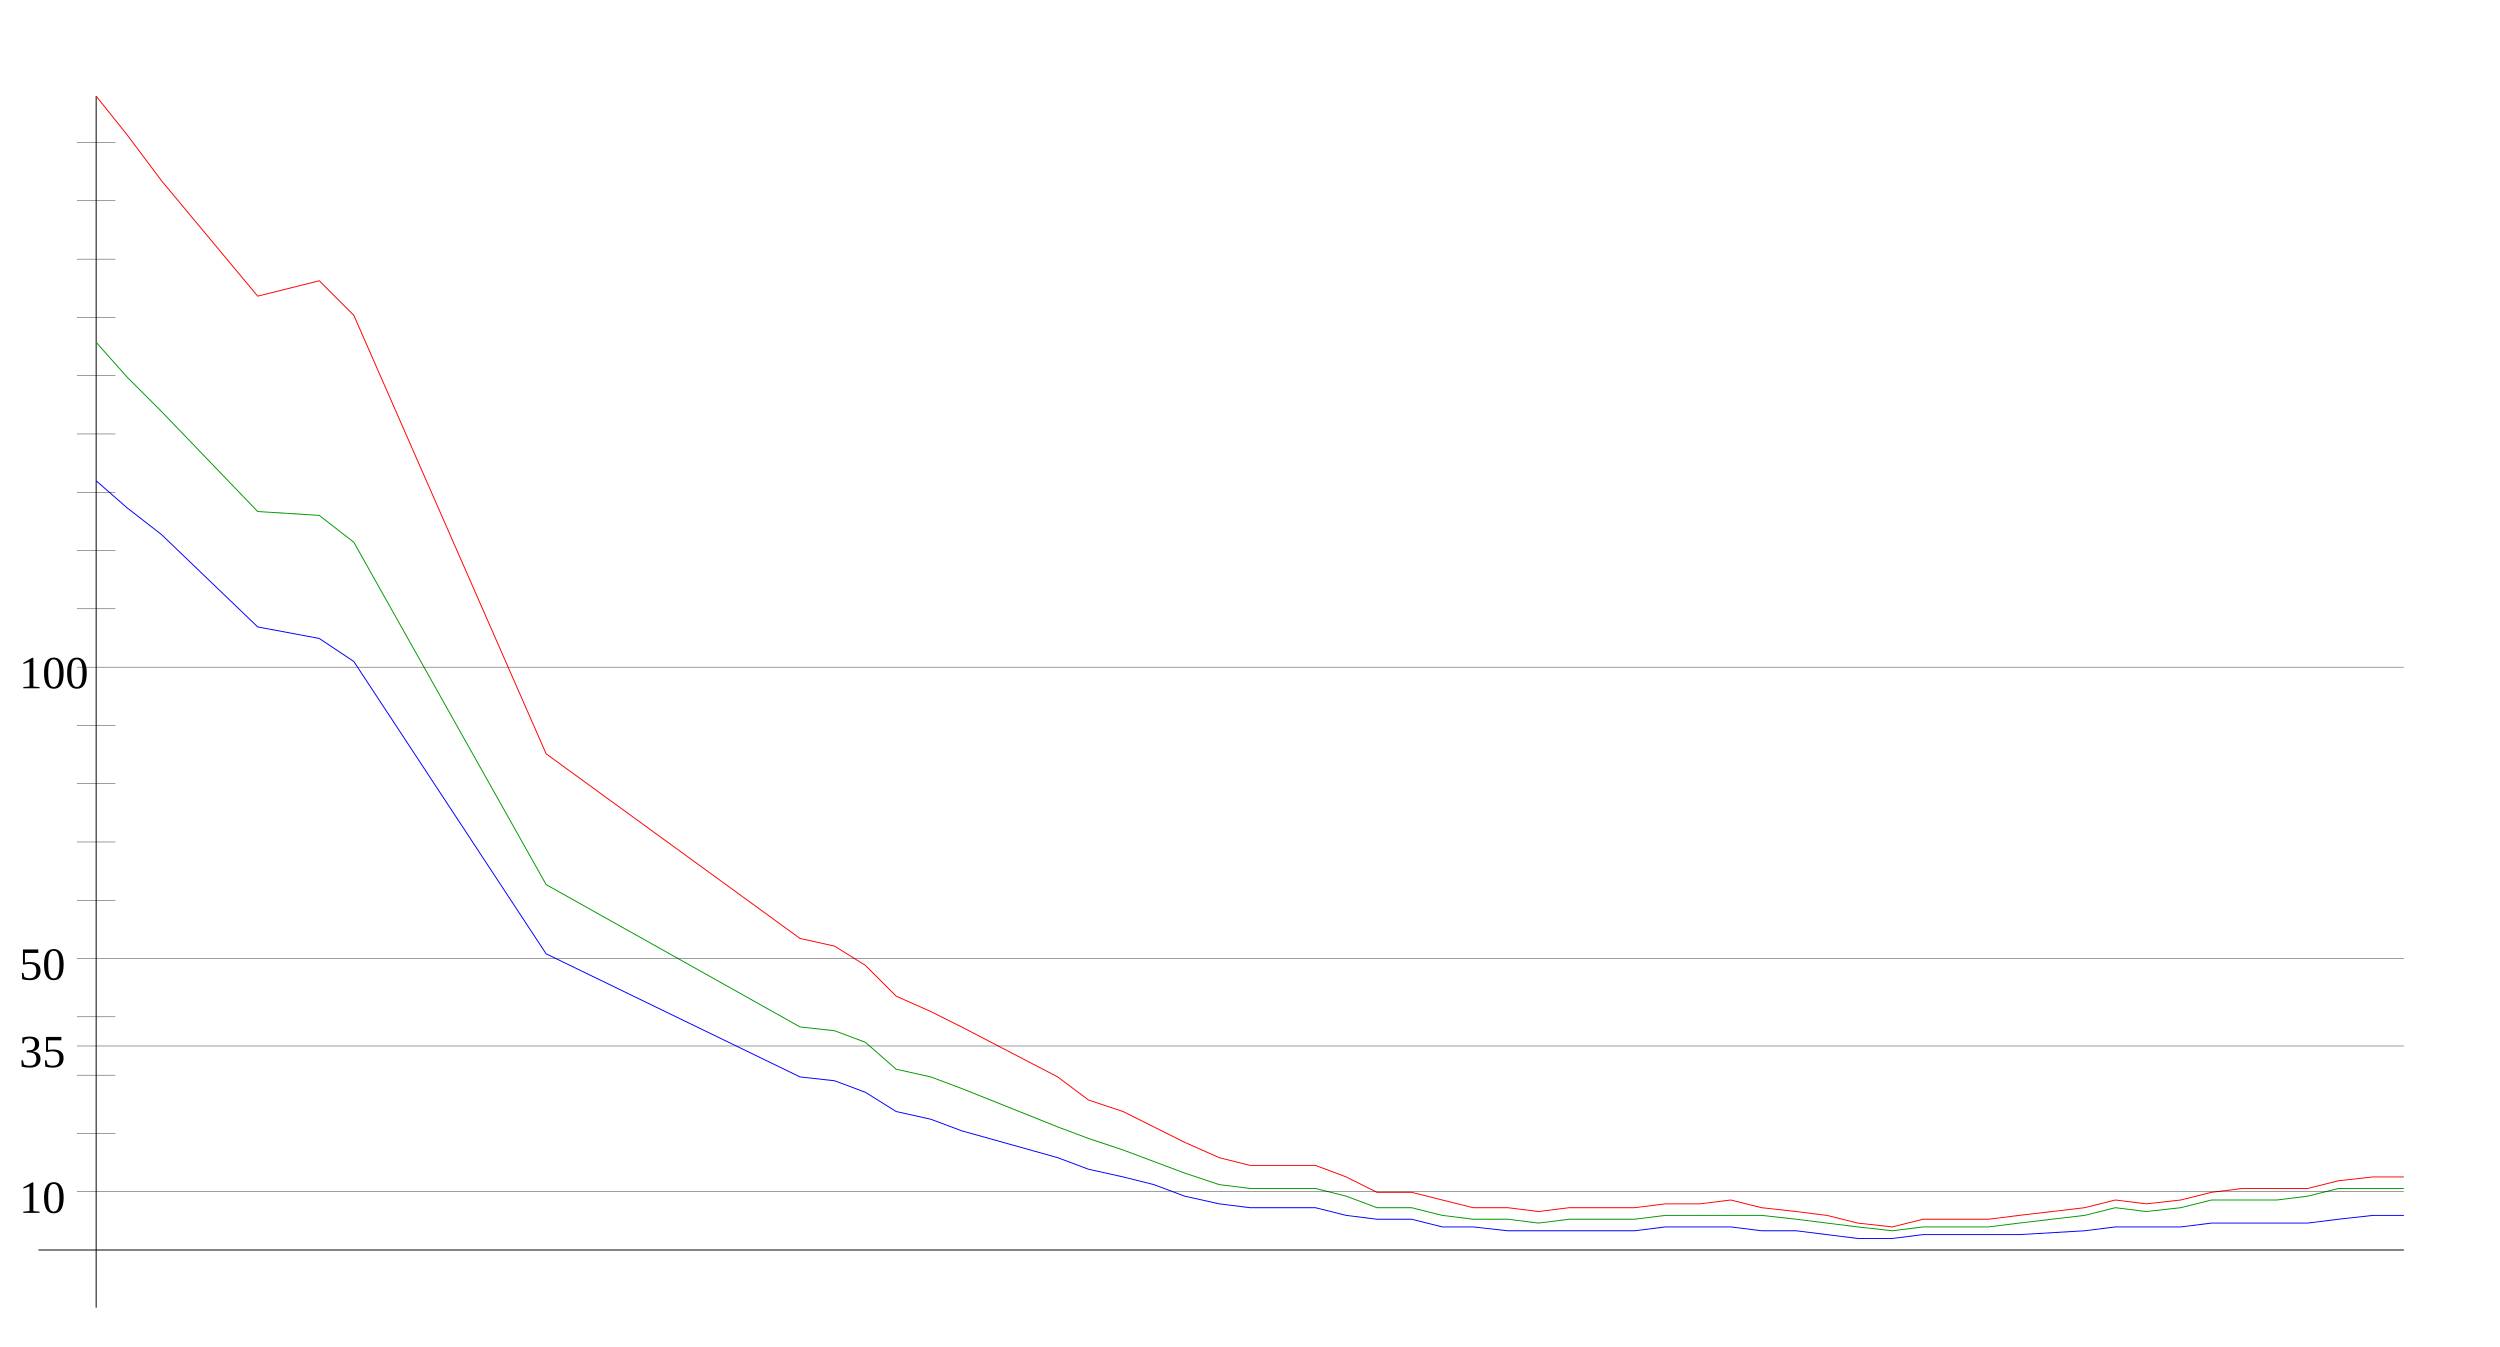
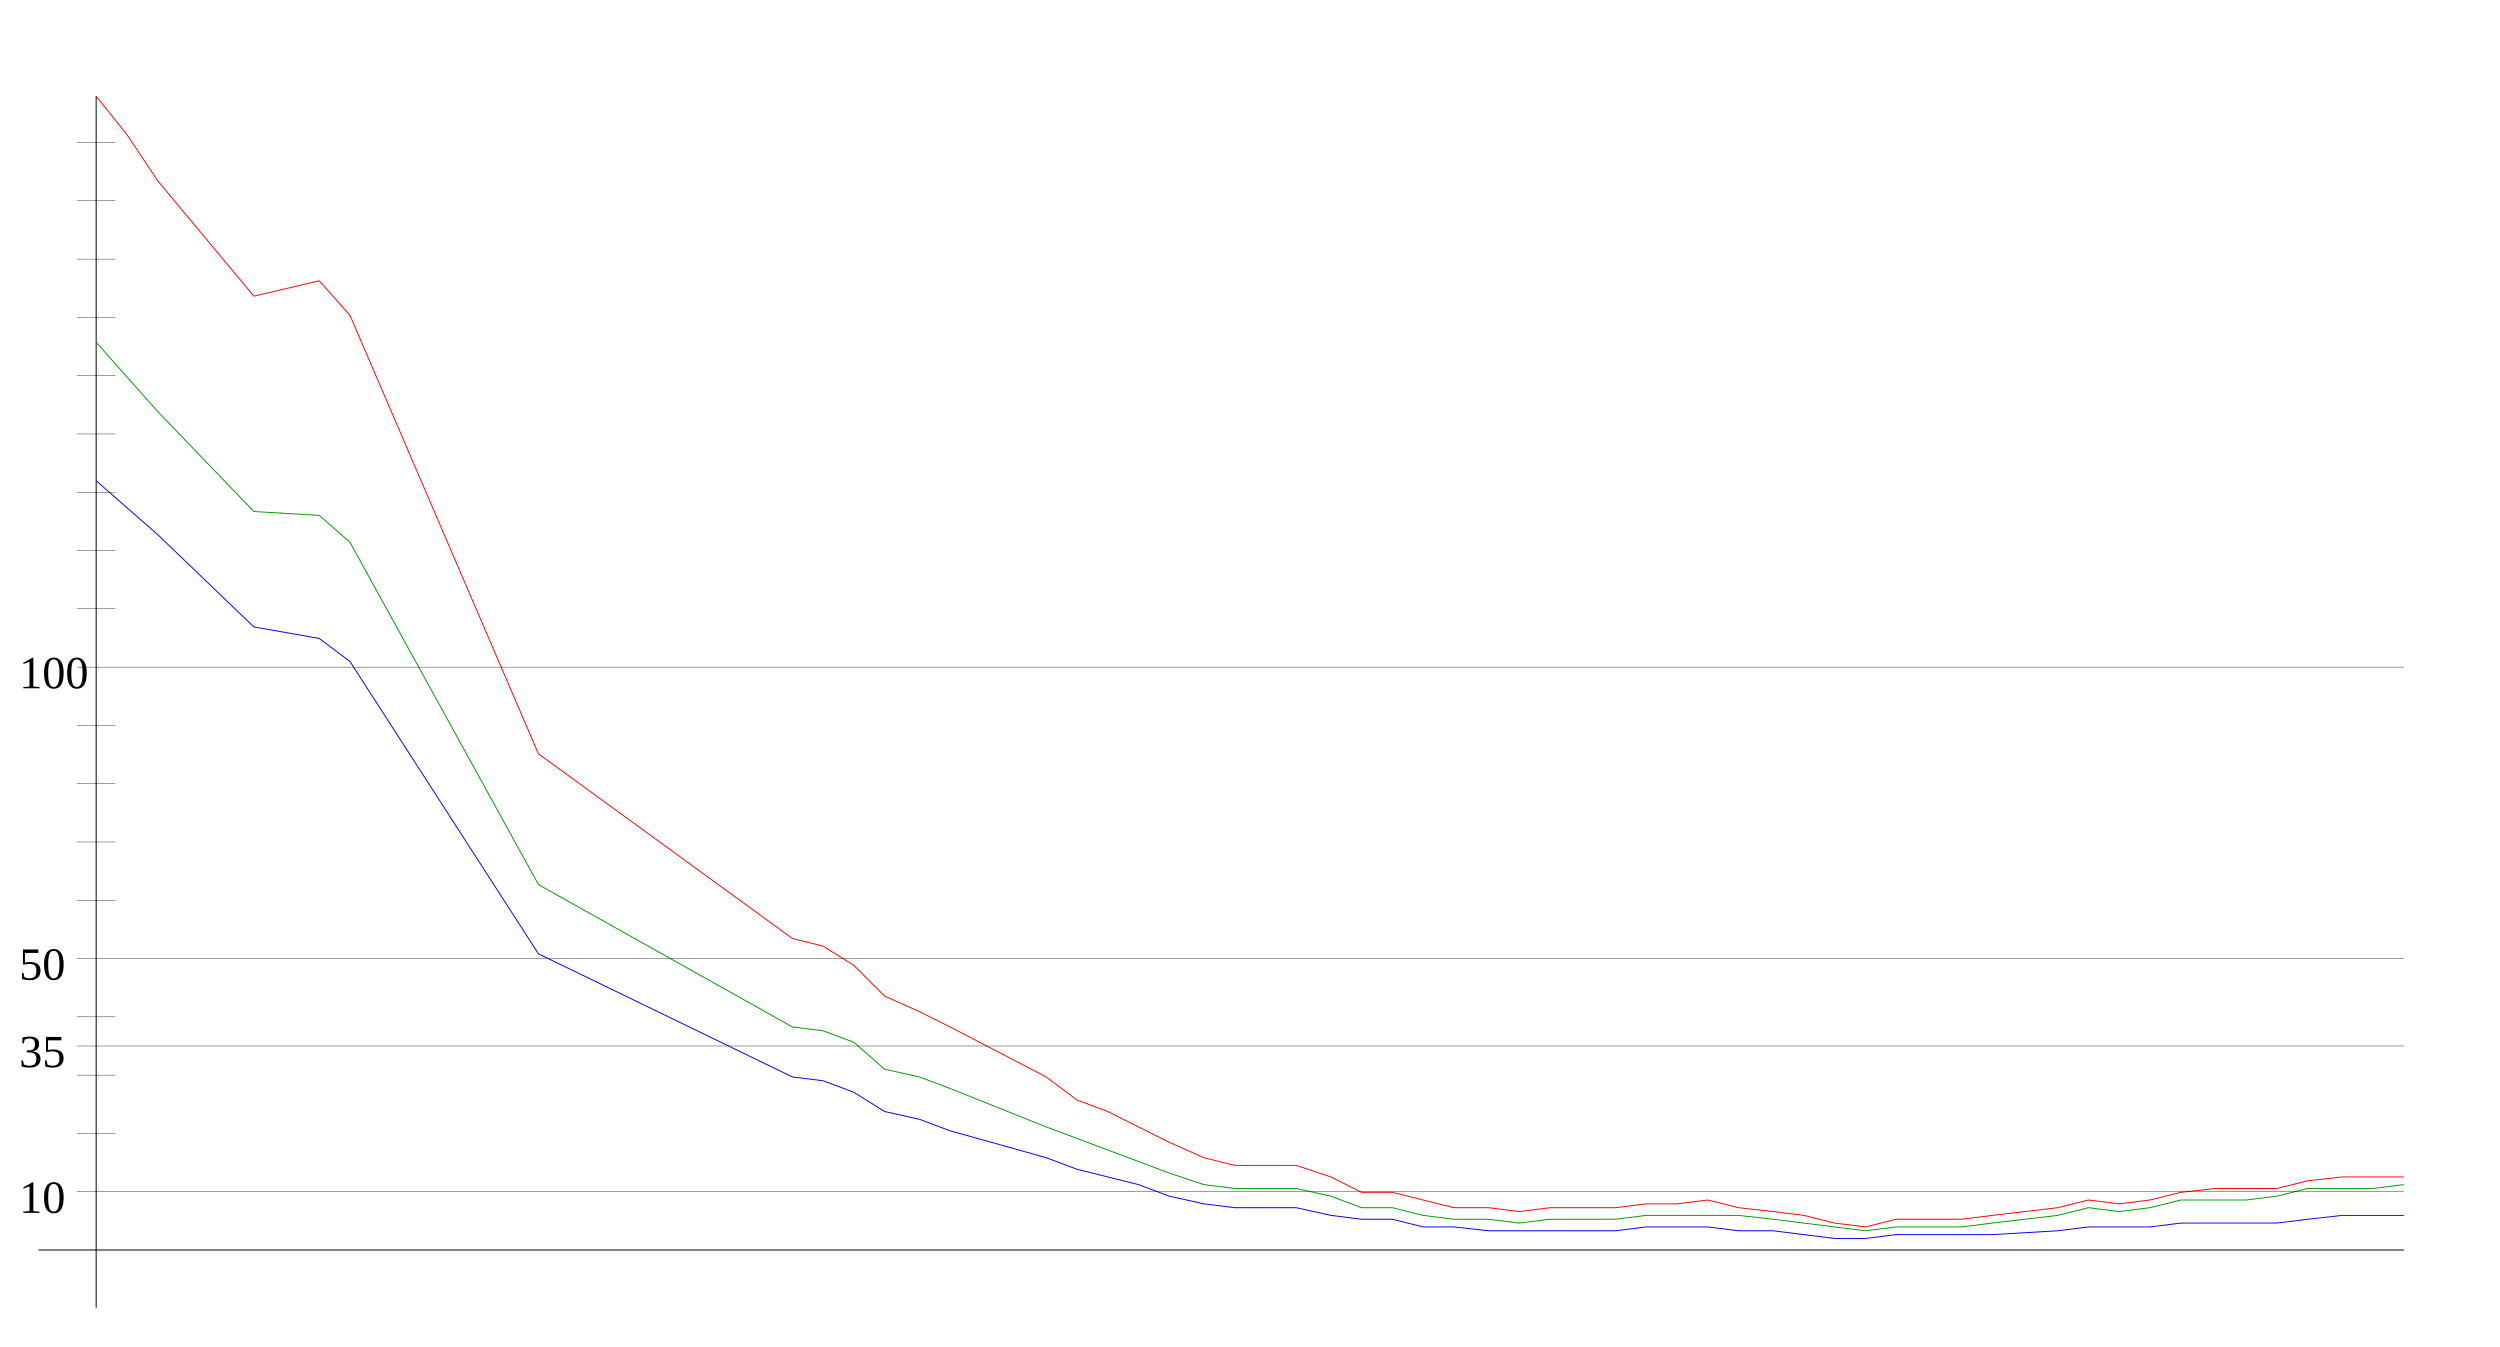
<svg xmlns="http://www.w3.org/2000/svg" width="650" height="350" version="1.1" id="sparkleline_DE-TH">
  <g id="layer1">
    <path style="fill:none;stroke:#000000;stroke-width:0.25px;" d="M 25,340 25,25" id="vertical_axis" />
    <path style="fill:none;stroke:#000000;stroke-width:0.25px;" d="M 10,325 625,325" id="horizontal_axis" />
-     <path style="fill:none;stroke:#0000ff;stroke-width:0.25px;" d="M 25,125  33,132 42,139 67,163 83,166 92,172 142,248 208,280 217,281  225,284 233,289 242,291 250,294 275,301 283,304 292,306 300,308  308,311 317,313 325,314 333,314 342,314 350,316 358,317 367,317  375,319 383,319 392,320 400,320 408,320 417,320 425,320 433,319  442,319 450,319 458,320 467,320 475,321 483,322 492,322 500,321  508,321 517,321 525,321 542,320 550,319 558,319 567,319 575,318  583,318 592,318 600,318 608,317 617,316 625,316" id="cases7_100k" />
-     <path style="fill:none;stroke:#009900;stroke-width:0.25px;" d="M 25,89  33,98 42,107 67,133 83,134 92,141 142,230 208,267 217,268  225,271 233,278 242,280 250,283 275,293 283,296 292,299 300,302  308,305 317,308 325,309 333,309 342,309 350,311 358,314 367,314  375,316 383,317 392,317 400,318 408,317 417,317 425,317 433,316  442,316 450,316 458,316 467,317 475,318 483,319 492,320 500,319  508,319 517,319 525,318 542,316 550,314 558,315 567,314 575,312  583,312 592,312 600,311 608,309 617,309 625,309" id="cases7_100k_nofullvac" />
-     <path style="fill:none;stroke:#ff0000;stroke-width:0.25px;" d="M 25,25  33,35 42,47 67,77 83,73 92,82 142,196 208,244 217,246  225,251 233,259 242,263 250,267 275,280 283,286 292,289 300,293  308,297 317,301 325,303 333,303 342,303 350,306 358,310 367,310  375,312 383,314 392,314 400,315 408,314 417,314 425,314 433,313  442,313 450,312 458,314 467,315 475,316 483,318 492,319 500,317  508,317 517,317 525,316 542,314 550,312 558,313 567,312 575,310  583,309 592,309 600,309 608,307 617,306 625,306" id="cases7_100k_novac" />
+     <path style="fill:none;stroke:#0000ff;stroke-width:0.25px;" d="M 25,125  33,132 41,139 66,163 83,166 91,172 140,248 206,280 214,281  222,284 230,289 239,291 247,294 272,301 280,304 288,306 296,308  304,311 313,313 321,314 329,314 337,314 346,316 354,317 362,317  370,319 378,319 387,320 395,320 403,320 411,320 420,320 428,319  436,319 444,319 452,320 461,320 469,321 477,322 485,322 493,321  502,321 510,321 518,321 535,320 543,319 551,319 559,319 567,318  576,318 584,318 592,318 600,317 609,316 617,316 625,316" id="cases7_100k" />
+     <path style="fill:none;stroke:#009900;stroke-width:0.25px;" d="M 25,89  33,98 41,107 66,133 83,134 91,141 140,230 206,267 214,268  222,271 230,278 239,280 247,283 272,293 280,296 288,299 296,302  304,305 313,308 321,309 329,309 337,309 346,311 354,314 362,314  370,316 378,317 387,317 395,318 403,317 411,317 420,317 428,316  436,316 444,316 452,316 461,317 469,318 477,319 485,320 493,319  502,319 510,319 518,318 535,316 543,314 551,315 559,314 567,312  576,312 584,312 592,311 600,309 609,309 617,309 625,308" id="cases7_100k_nofullvac" />
+     <path style="fill:none;stroke:#ff0000;stroke-width:0.25px;" d="M 25,25  33,35 41,47 66,77 83,73 91,82 140,196 206,244 214,246  222,251 230,259 239,263 247,267 272,280 280,286 288,289 296,293  304,297 313,301 321,303 329,303 337,303 346,306 354,310 362,310  370,312 378,314 387,314 395,315 403,314 411,314 420,314 428,313  436,313 444,312 452,314 461,315 469,316 477,318 485,319 493,317  502,317 510,317 518,316 535,314 543,312 551,313 559,312 567,310  576,309 584,309 592,309 600,307 609,306 617,306 625,306" id="cases7_100k_novac" />
    <path style="fill:none;stroke:#000000;stroke-width:0.1px;" d="M 20,309.845 625,309.845" id="yaxis_10" />
    <text xml:space="preserve" style="font-size:12px" x="5" y="315.345" id="hline_caption10">
      <tspan id="hline_caption_10" x="5" y="315.345">10</tspan>
    </text>
    <path style="fill:none;stroke:#000000;stroke-width:0.1px;" d="M 20,294.69 30,294.69" id="yaxis_20" />
    <path style="fill:none;stroke:#000000;stroke-width:0.1px;" d="M 20,279.536 30,279.536" id="yaxis_30" />
    <path style="fill:none;stroke:#000000;stroke-width:0.1px;" d="M 20,271.958 625,271.958" id="yaxis_35" />
    <text xml:space="preserve" style="font-size:12px" x="5" y="277.458" id="hline_caption35">
      <tspan id="hline_caption_35" x="5" y="277.458">35</tspan>
    </text>
    <path style="fill:none;stroke:#000000;stroke-width:0.1px;" d="M 20,264.381 30,264.381" id="yaxis_40" />
    <path style="fill:none;stroke:#000000;stroke-width:0.1px;" d="M 20,249.226 625,249.226" id="yaxis_50" />
    <text xml:space="preserve" style="font-size:12px" x="5" y="254.726" id="hline_caption50">
      <tspan id="hline_caption_50" x="5" y="254.726">50</tspan>
    </text>
    <path style="fill:none;stroke:#000000;stroke-width:0.1px;" d="M 20,234.071 30,234.071" id="yaxis_60" />
    <path style="fill:none;stroke:#000000;stroke-width:0.1px;" d="M 20,218.916 30,218.916" id="yaxis_70" />
    <path style="fill:none;stroke:#000000;stroke-width:0.1px;" d="M 20,203.762 30,203.762" id="yaxis_80" />
    <path style="fill:none;stroke:#000000;stroke-width:0.1px;" d="M 20,188.607 30,188.607" id="yaxis_90" />
    <path style="fill:none;stroke:#000000;stroke-width:0.1px;" d="M 20,173.452 625,173.452" id="yaxis_100" />
    <text xml:space="preserve" style="font-size:12px" x="5" y="178.952" id="hline_caption100">
      <tspan id="hline_caption_100" x="5" y="178.952">100</tspan>
    </text>
    <path style="fill:none;stroke:#000000;stroke-width:0.1px;" d="M 20,158.297 30,158.297" id="yaxis_110" />
    <path style="fill:none;stroke:#000000;stroke-width:0.1px;" d="M 20,143.142 30,143.142" id="yaxis_120" />
    <path style="fill:none;stroke:#000000;stroke-width:0.1px;" d="M 20,127.988 30,127.988" id="yaxis_130" />
    <path style="fill:none;stroke:#000000;stroke-width:0.1px;" d="M 20,112.833 30,112.833" id="yaxis_140" />
    <path style="fill:none;stroke:#000000;stroke-width:0.1px;" d="M 20,97.678 30,97.678" id="yaxis_150" />
    <path style="fill:none;stroke:#000000;stroke-width:0.1px;" d="M 20,82.523 30,82.523" id="yaxis_160" />
    <path style="fill:none;stroke:#000000;stroke-width:0.1px;" d="M 20,67.368 30,67.368" id="yaxis_170" />
    <path style="fill:none;stroke:#000000;stroke-width:0.1px;" d="M 20,52.214 30,52.214" id="yaxis_180" />
    <path style="fill:none;stroke:#000000;stroke-width:0.1px;" d="M 20,37.059 30,37.059" id="yaxis_190" />
  </g>
</svg>
